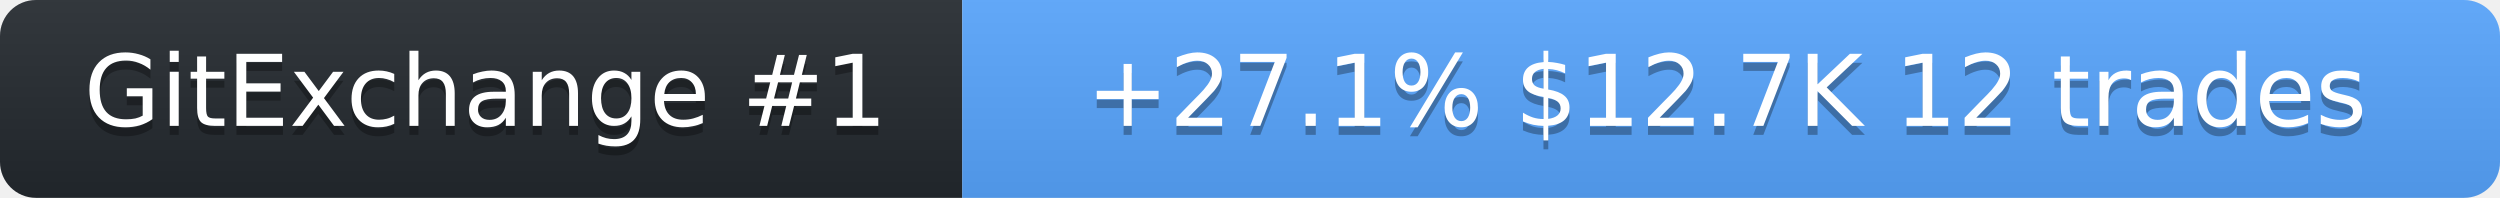
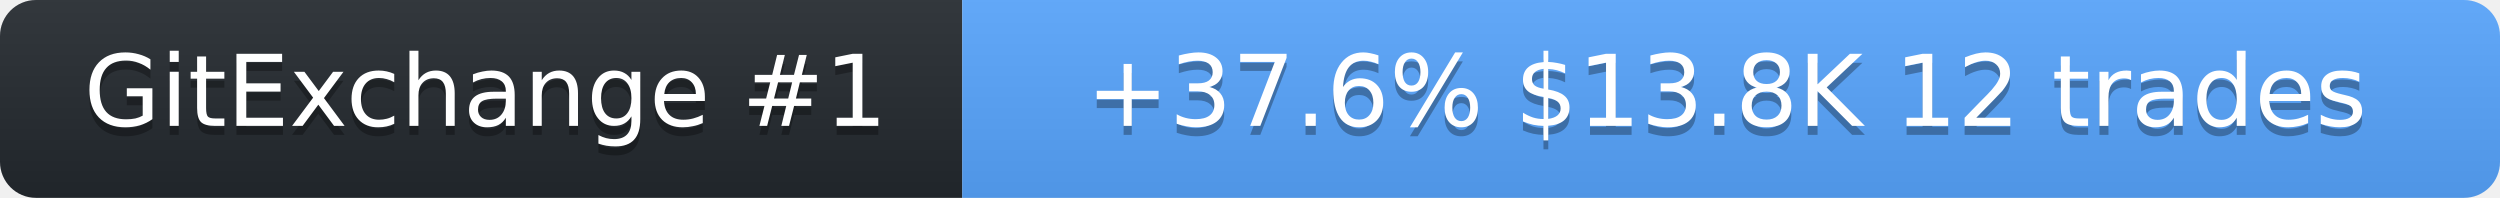
<svg xmlns="http://www.w3.org/2000/svg" width="278" height="22" role="img" aria-label="SolanaLeeky on GitExchange">
  <linearGradient id="s" x2="0" y2="100%">
    <stop offset="0" stop-color="#bbb" stop-opacity=".1" />
    <stop offset="1" stop-opacity=".1" />
  </linearGradient>
  <clipPath id="r">
    <rect width="278" height="22" rx="4" fill="#fff" />
  </clipPath>
  <g clip-path="url(#r)">
    <rect width="107" height="22" fill="#24292f" />
    <rect x="107" width="171" height="22" fill="#58a6ff" />
    <rect width="278" height="22" fill="url(#s)" />
  </g>
  <g fill="#fff" text-anchor="middle" font-family="Verdana,Geneva,DejaVu Sans,sans-serif" font-size="11">
    <text x="54" y="15" fill="#010101" fill-opacity=".3">GitExchange #1</text>
    <text x="54" y="14">GitExchange #1</text>
-     <text x="192" y="15" fill="#010101" fill-opacity=".3">+27.1%  $12.7K  12 trades</text>
-     <text x="192" y="14">+27.1%  $12.7K  12 trades</text>
+     <text x="192" y="15" fill="#010101" fill-opacity=".3">+37.6%  $13.8K  12 trades</text>
+     <text x="192" y="14">+37.6%  $13.8K  12 trades</text>
  </g>
</svg>
